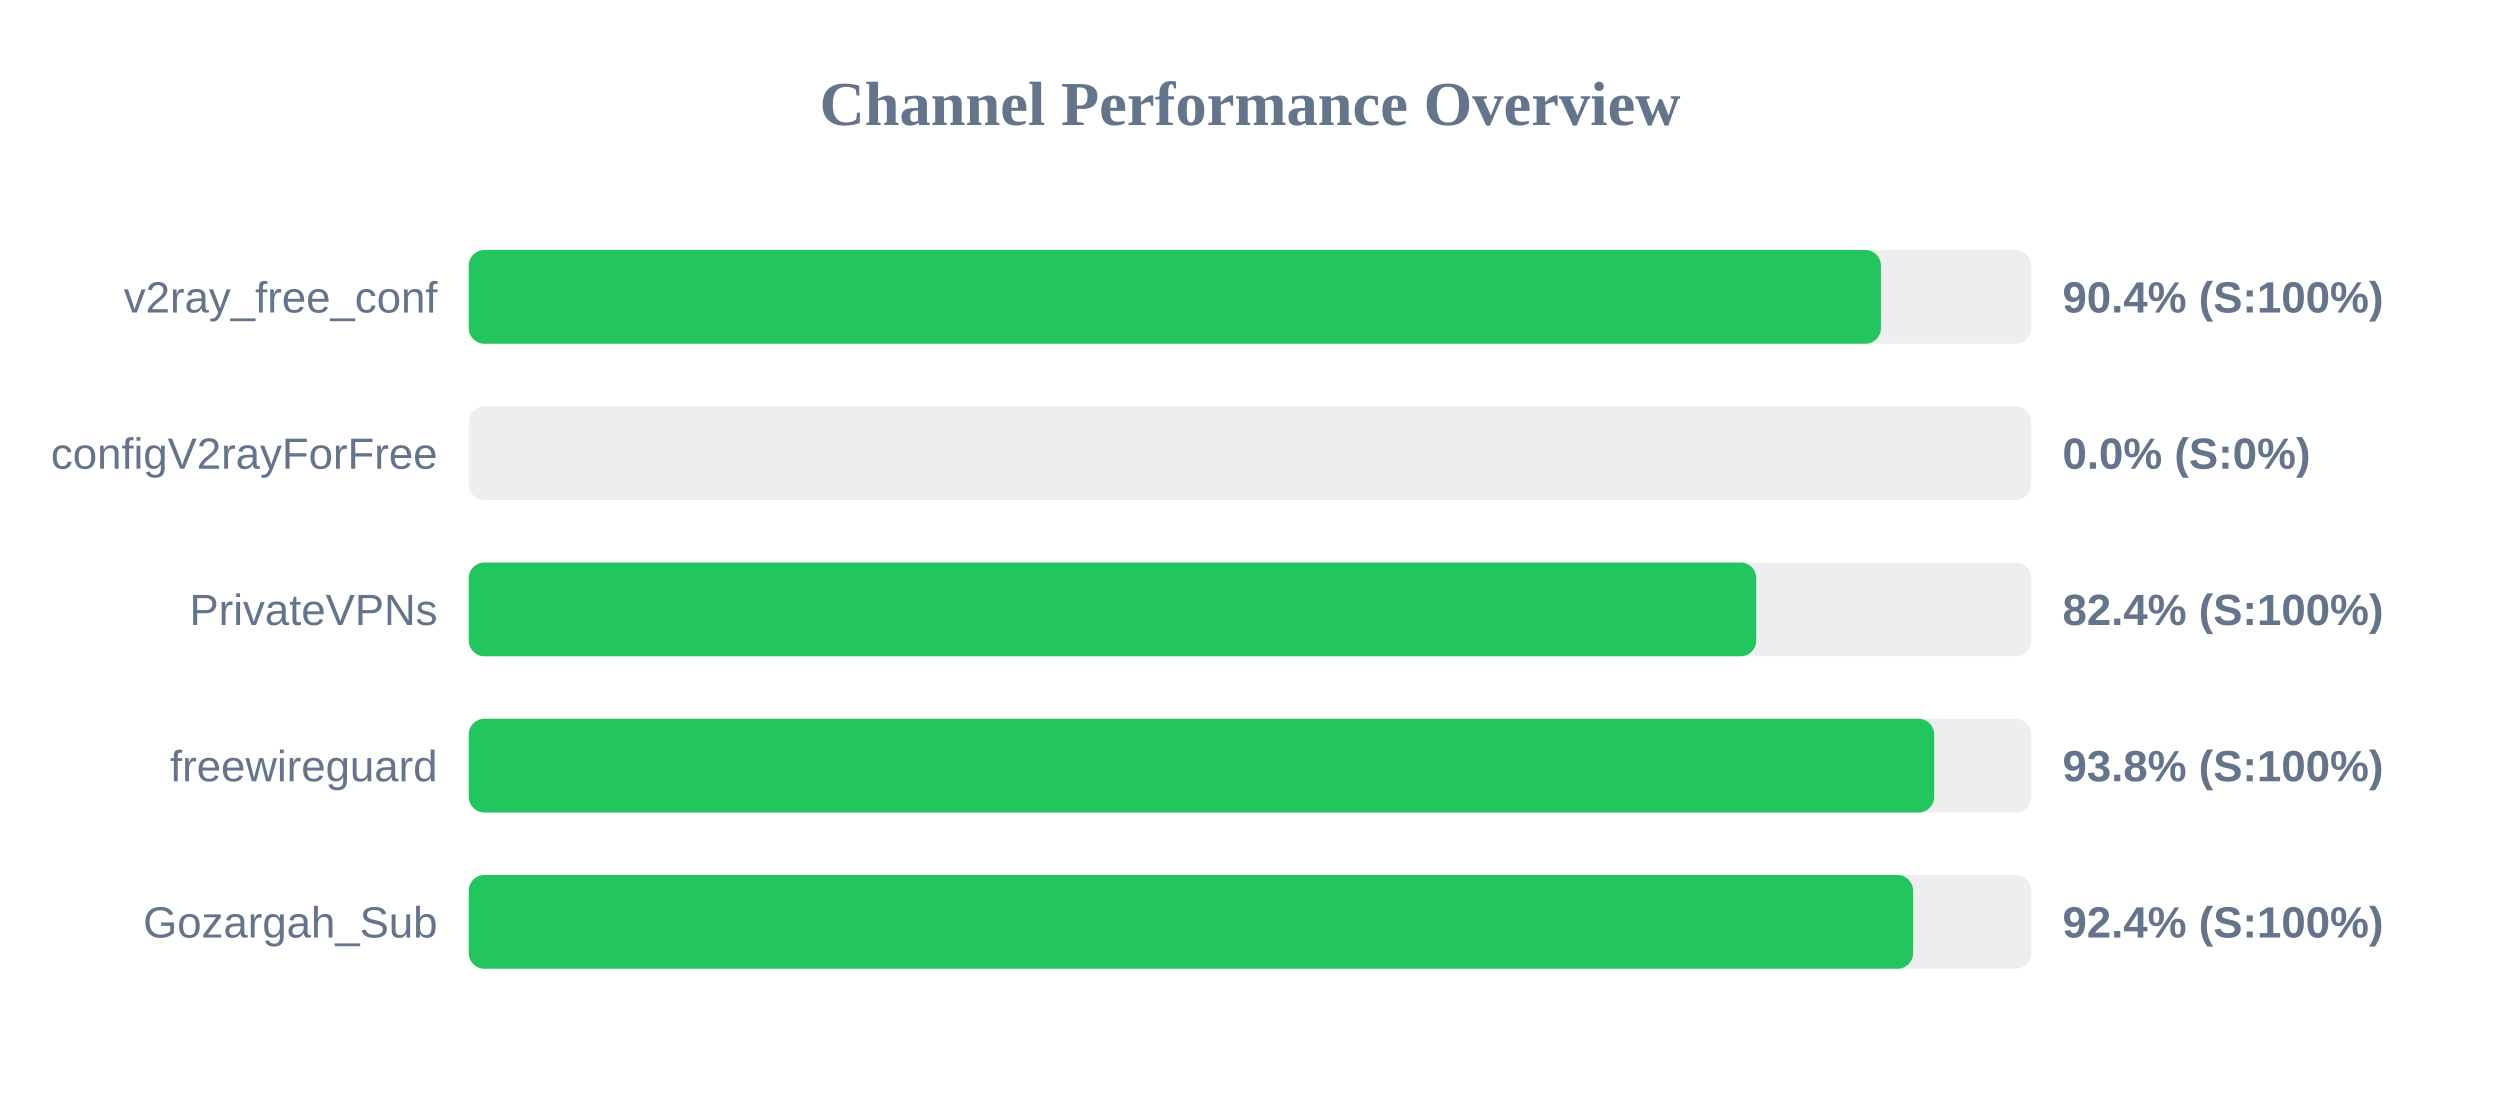
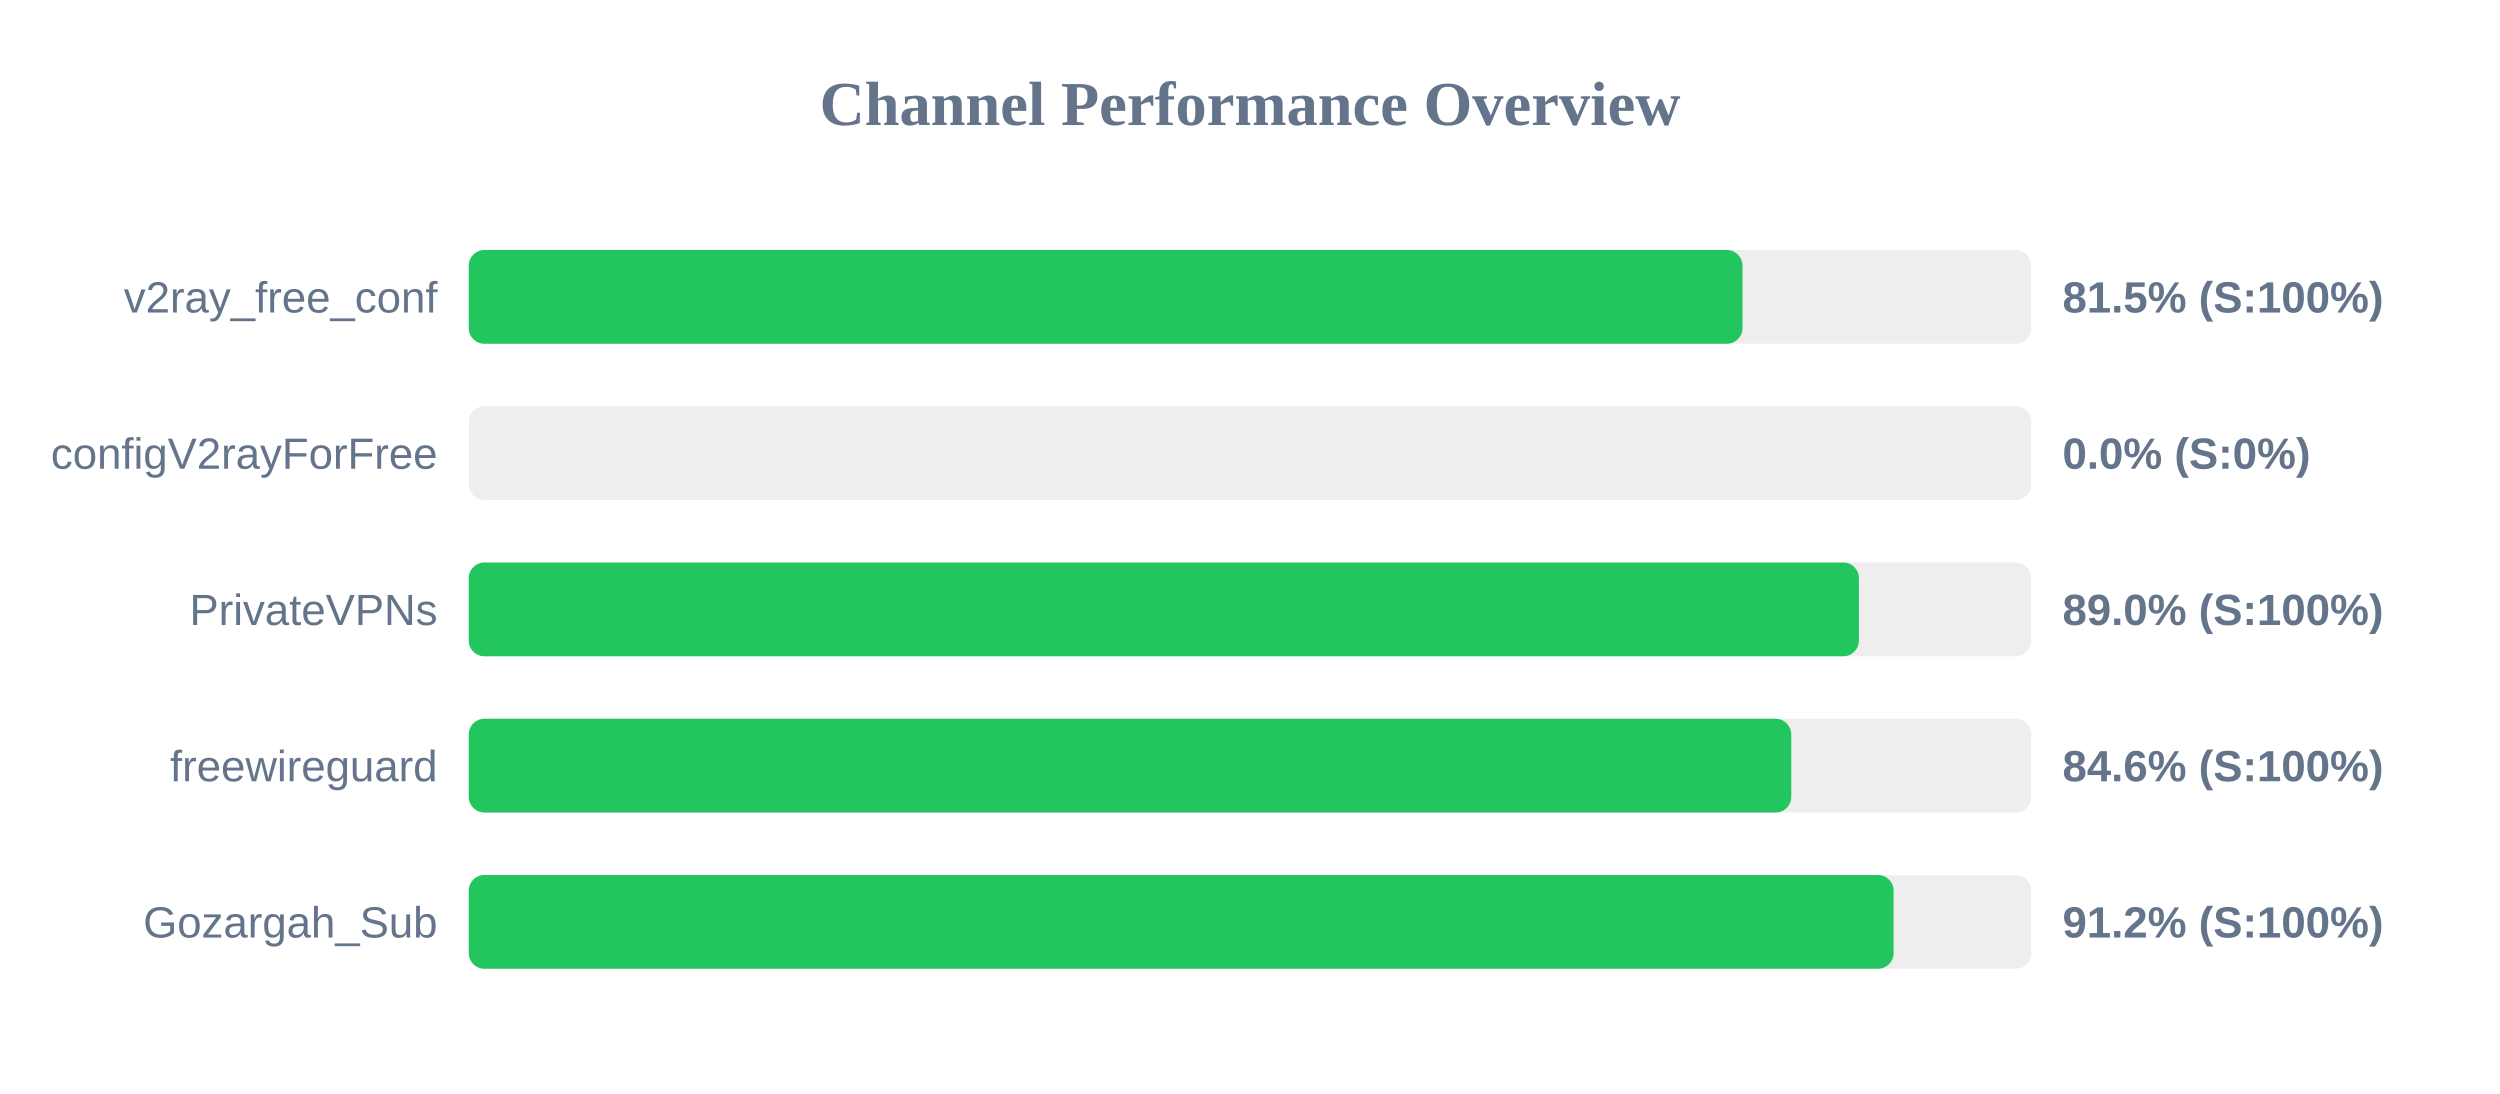
<svg xmlns="http://www.w3.org/2000/svg" width="800" height="350" version="1.1">
  <style>
        .row { font: 14px Arial; fill: #64748b; }
        .score { font: bold 14px Arial; fill: #64748b; }
    </style>
  <text x="400" y="40" text-anchor="middle" font-size="20px" font-weight="bold" fill="#64748b">Channel Performance Overview</text>
  <rect x="150" y="80" width="500" height="30" fill="#eee" rx="5" />
-   <rect x="150" y="80" width="451.9" height="30" fill="#22c55e" rx="5" />
+   <rect x="150" y="80" width="407.6" height="30" fill="#22c55e" rx="5" />
  <text x="140" y="100" text-anchor="end" class="row">v2ray_free_conf</text>
-   <text x="660" y="100" text-anchor="start" class="score">90.4% (S:100%)</text>
+   <text x="660" y="100" text-anchor="start" class="score">81.5% (S:100%)</text>
  <rect x="150" y="130" width="500" height="30" fill="#eee" rx="5" />
  <rect x="150" y="130" width="0.0" height="30" fill="#ef4444" rx="5" />
  <text x="140" y="150" text-anchor="end" class="row">configV2rayForFree</text>
  <text x="660" y="150" text-anchor="start" class="score">0.0% (S:0%)</text>
  <rect x="150" y="180" width="500" height="30" fill="#eee" rx="5" />
-   <rect x="150" y="180" width="412.0" height="30" fill="#22c55e" rx="5" />
+   <rect x="150" y="180" width="444.85" height="30" fill="#22c55e" rx="5" />
  <text x="140" y="200" text-anchor="end" class="row">PrivateVPNs</text>
-   <text x="660" y="200" text-anchor="start" class="score">82.4% (S:100%)</text>
+   <text x="660" y="200" text-anchor="start" class="score">89.0% (S:100%)</text>
  <rect x="150" y="230" width="500" height="30" fill="#eee" rx="5" />
-   <rect x="150" y="230" width="468.95" height="30" fill="#22c55e" rx="5" />
+   <rect x="150" y="230" width="423.2" height="30" fill="#22c55e" rx="5" />
  <text x="140" y="250" text-anchor="end" class="row">freewireguard</text>
-   <text x="660" y="250" text-anchor="start" class="score">93.8% (S:100%)</text>
+   <text x="660" y="250" text-anchor="start" class="score">84.6% (S:100%)</text>
  <rect x="150" y="280" width="500" height="30" fill="#eee" rx="5" />
-   <rect x="150" y="280" width="462.2" height="30" fill="#22c55e" rx="5" />
+   <rect x="150" y="280" width="455.95" height="30" fill="#22c55e" rx="5" />
  <text x="140" y="300" text-anchor="end" class="row">Gozargah_Sub</text>
-   <text x="660" y="300" text-anchor="start" class="score">92.4% (S:100%)</text>
+   <text x="660" y="300" text-anchor="start" class="score">91.2% (S:100%)</text>
</svg>
